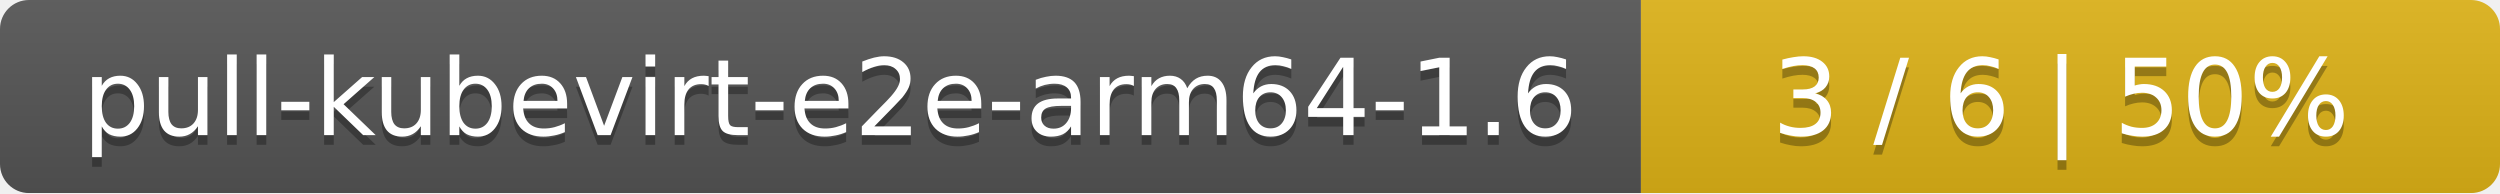
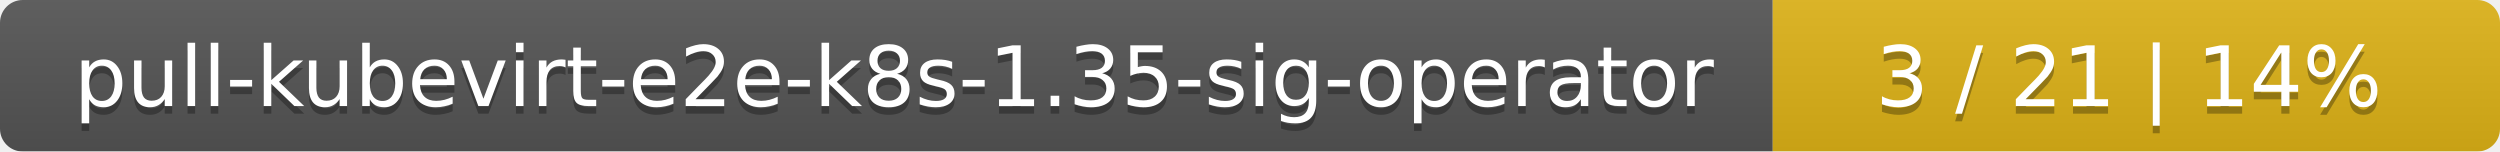
- <svg xmlns="http://www.w3.org/2000/svg" width="259" height="20">
+ <svg xmlns="http://www.w3.org/2000/svg" width="330" height="20">
  <linearGradient id="smooth" x2="0" y2="100%">
    <stop offset="0" stop-color="#bbb" stop-opacity=".1" />
    <stop offset="1" stop-opacity=".1" />
  </linearGradient>
  <mask id="round">
-     <rect width="259" height="20" rx="3" fill="#fff" />
+     <rect width="330" height="20" rx="3" fill="#fff" />
  </mask>
  <g mask="url(#round)">
-     <rect width="170" height="20" fill="#555" />
-     <rect x="170" width="89" height="20" fill="#dfb317" />
-     <rect width="259" height="20" fill="url(#smooth)" />
+     <rect width="234" height="20" fill="#555" />
+     <rect x="234" width="96" height="20" fill="#dfb317" />
+     <rect width="330" height="20" fill="url(#smooth)" />
  </g>
  <g fill="#fff" text-anchor="middle" font-family="DejaVu Sans,Verdana,Geneva,sans-serif" font-size="11">
-     <text x="86" y="15" fill="#010101" fill-opacity=".3">pull-kubevirt-e2e-arm64-1.6</text>
-     <text x="86" y="14">pull-kubevirt-e2e-arm64-1.6</text>
-     <text x="213.5" y="15" fill="#010101" fill-opacity=".3">3 / 6    |    50%</text>
-     <text x="213.5" y="14">3 / 6    |    50%</text>
+     <text x="118" y="15" fill="#010101" fill-opacity=".3">pull-kubevirt-e2e-k8s-1.35-sig-operator</text>
+     <text x="118" y="14">pull-kubevirt-e2e-k8s-1.35-sig-operator</text>
+     <text x="281" y="15" fill="#010101" fill-opacity=".3">3 / 21    |    14%</text>
+     <text x="281" y="14">3 / 21    |    14%</text>
  </g>
</svg>
